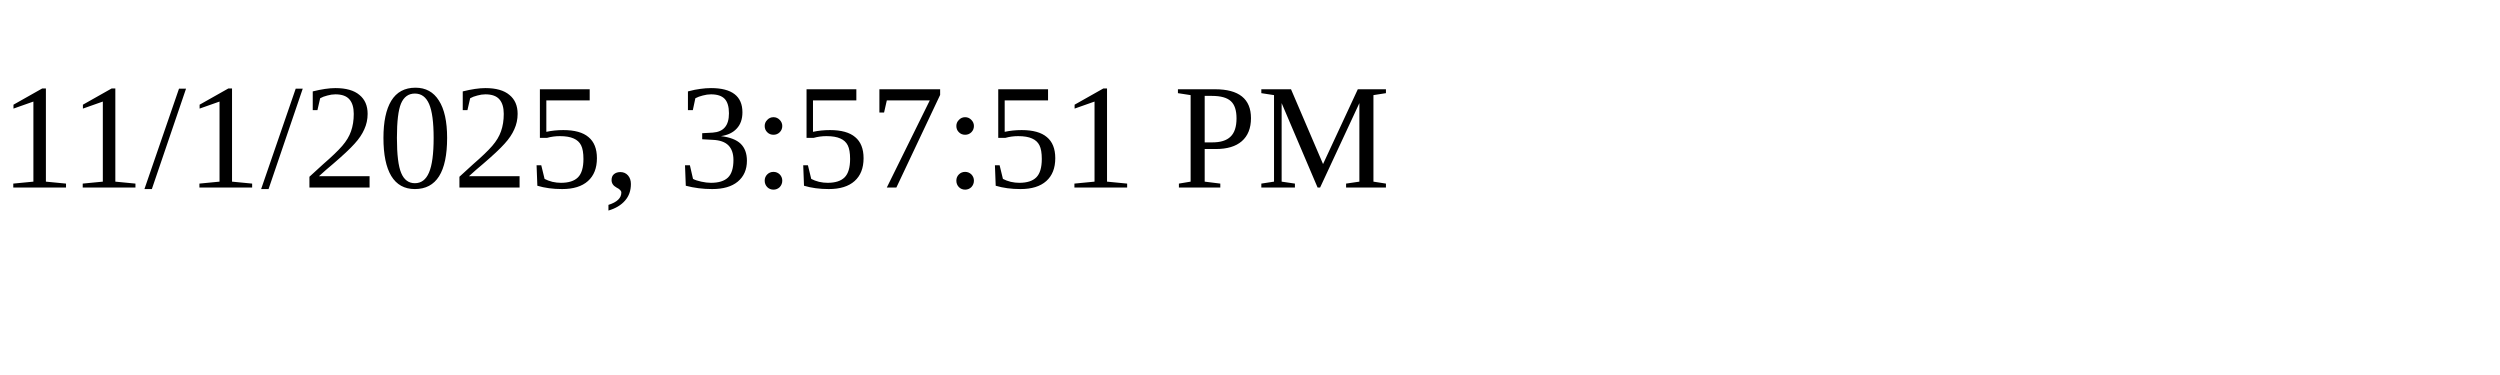
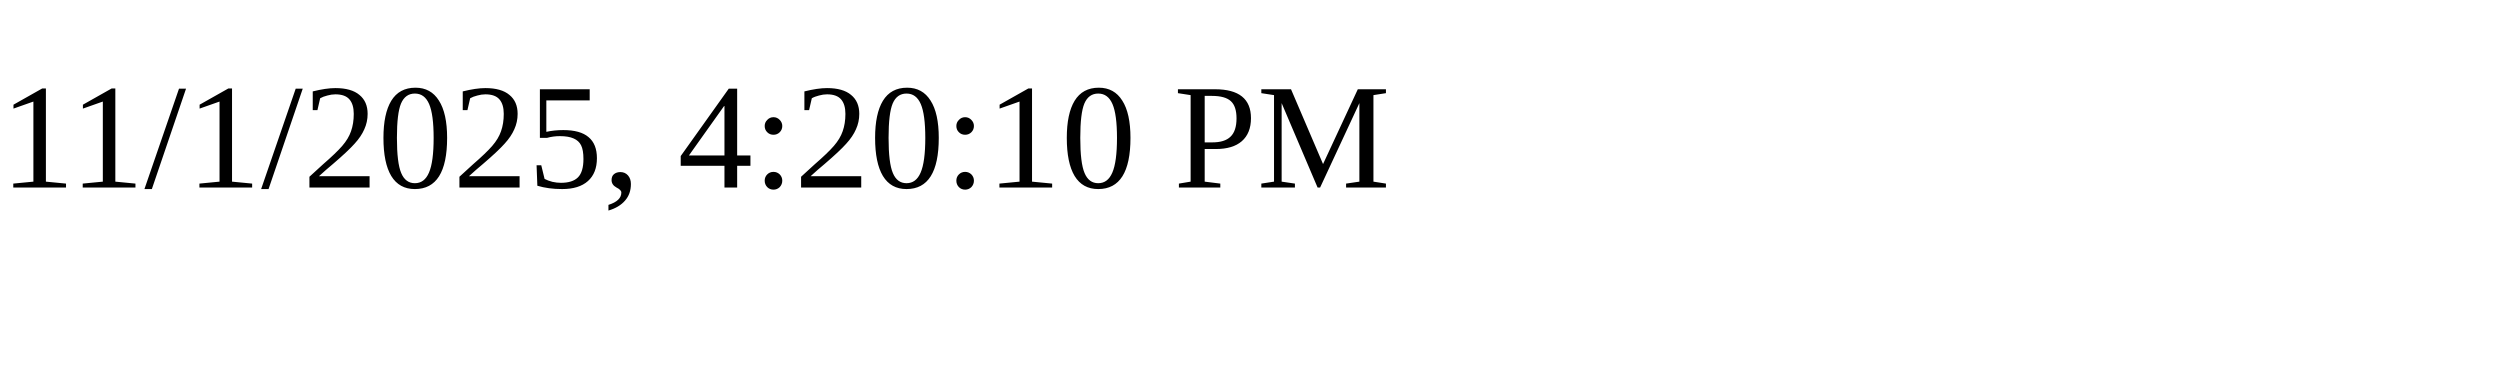
<svg xmlns="http://www.w3.org/2000/svg" height="30" width="200">
-   <text x="0" y="15">11/1/2025, 3:57:51 PM</text>
+   <text x="0" y="15">11/1/2025, 4:20:10 PM</text>
</svg>
